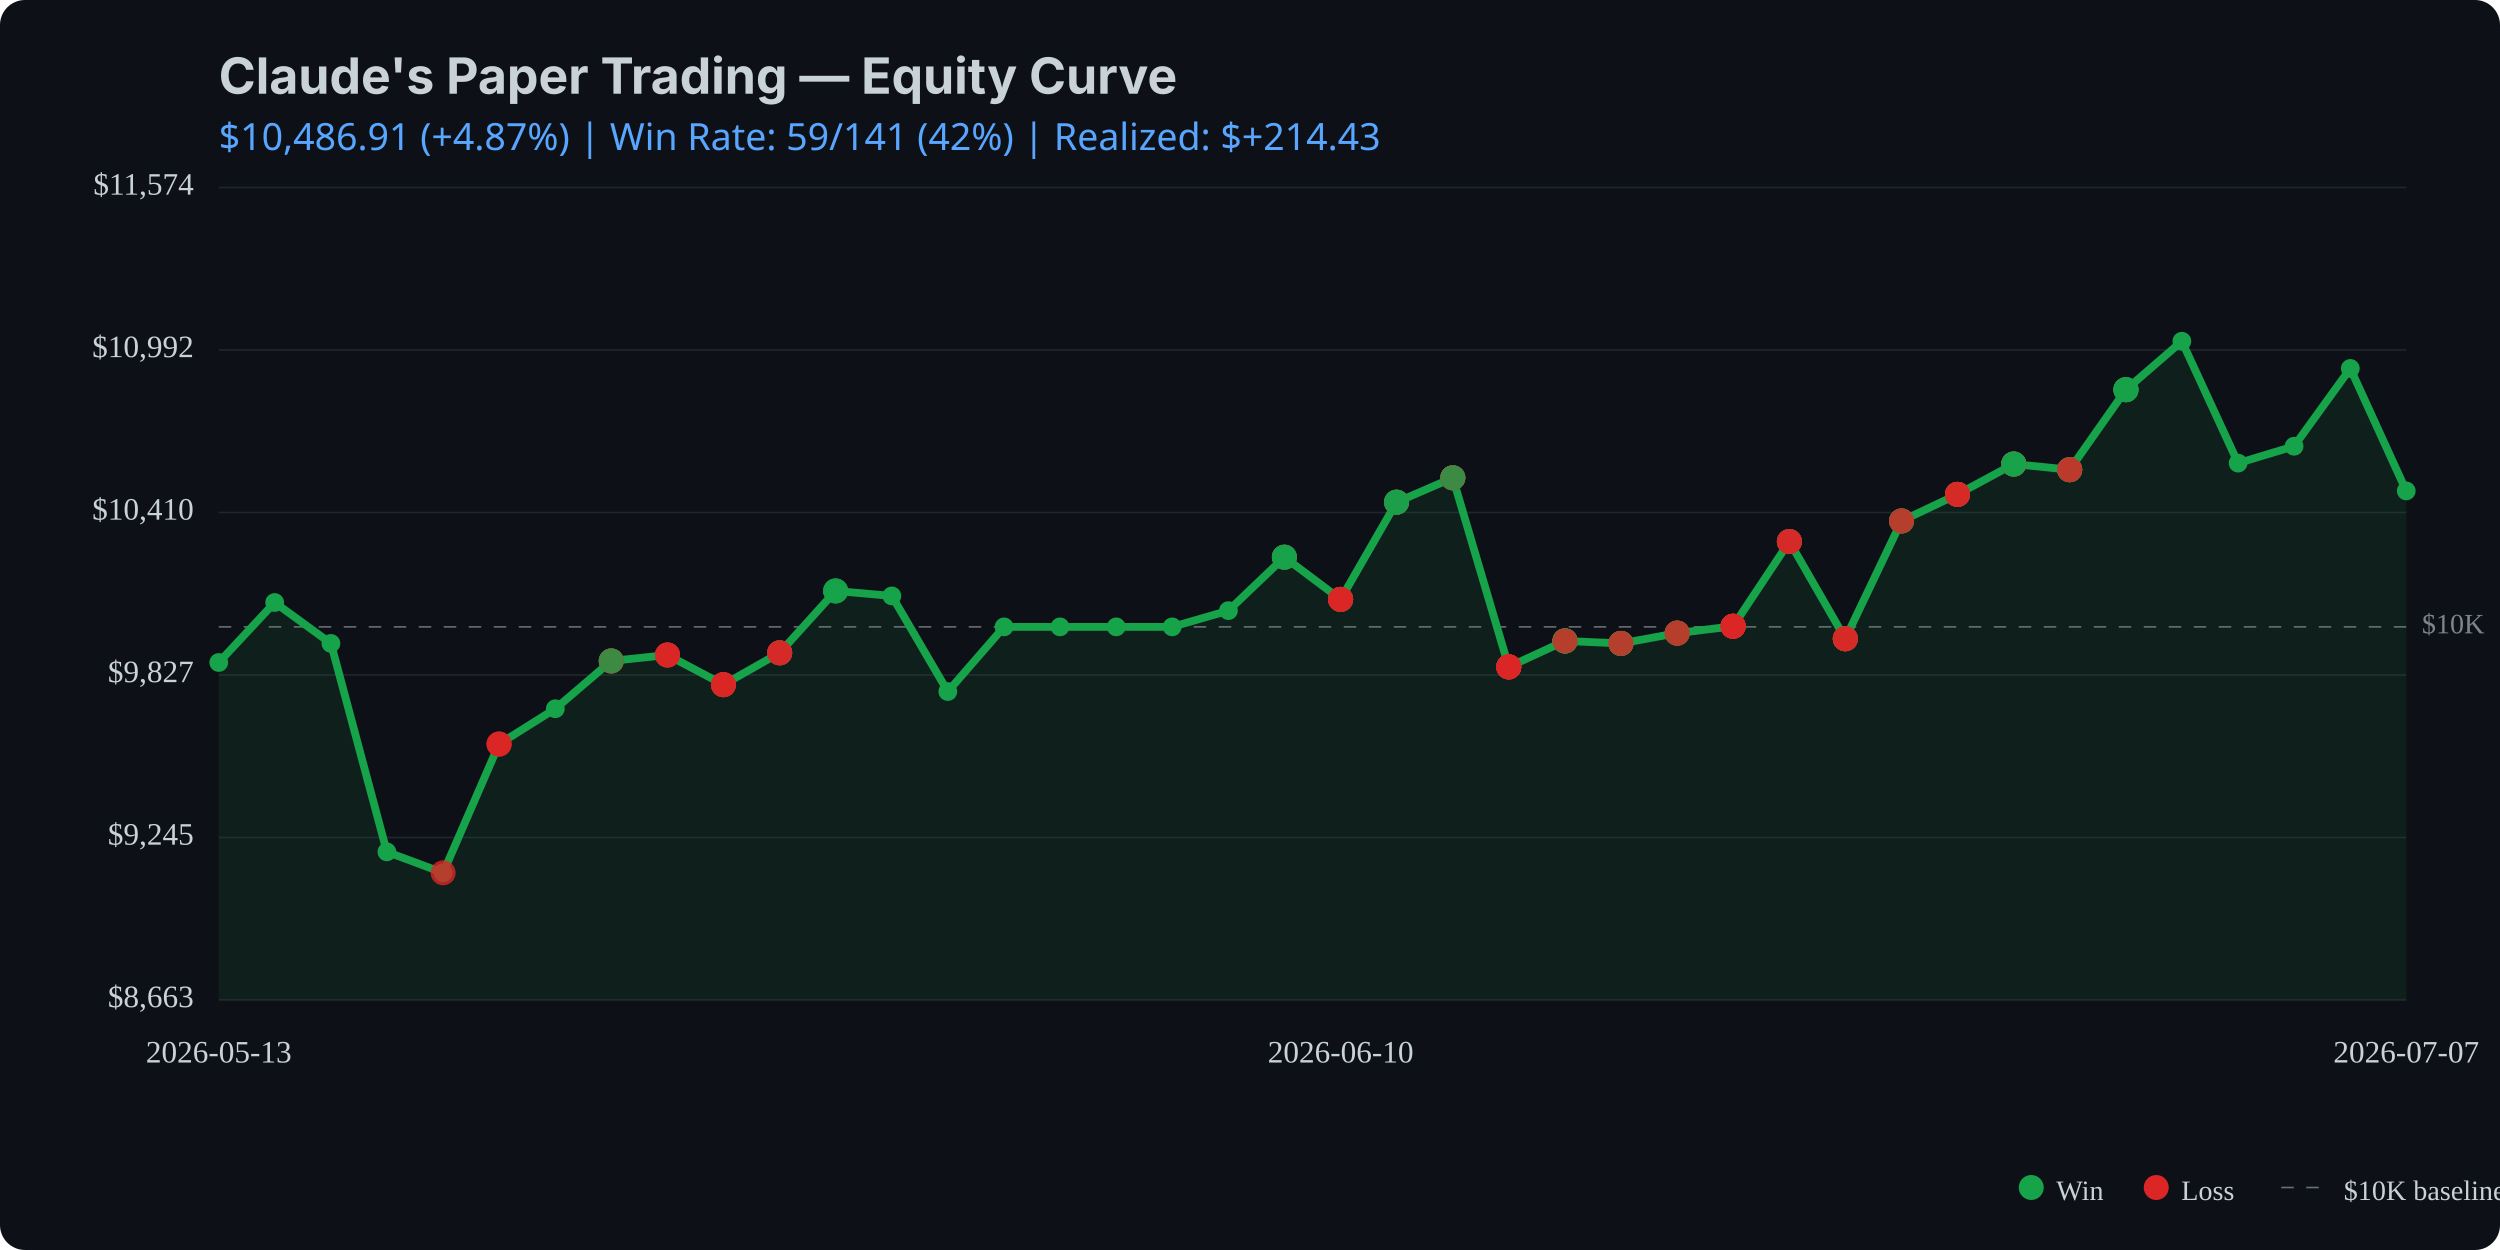
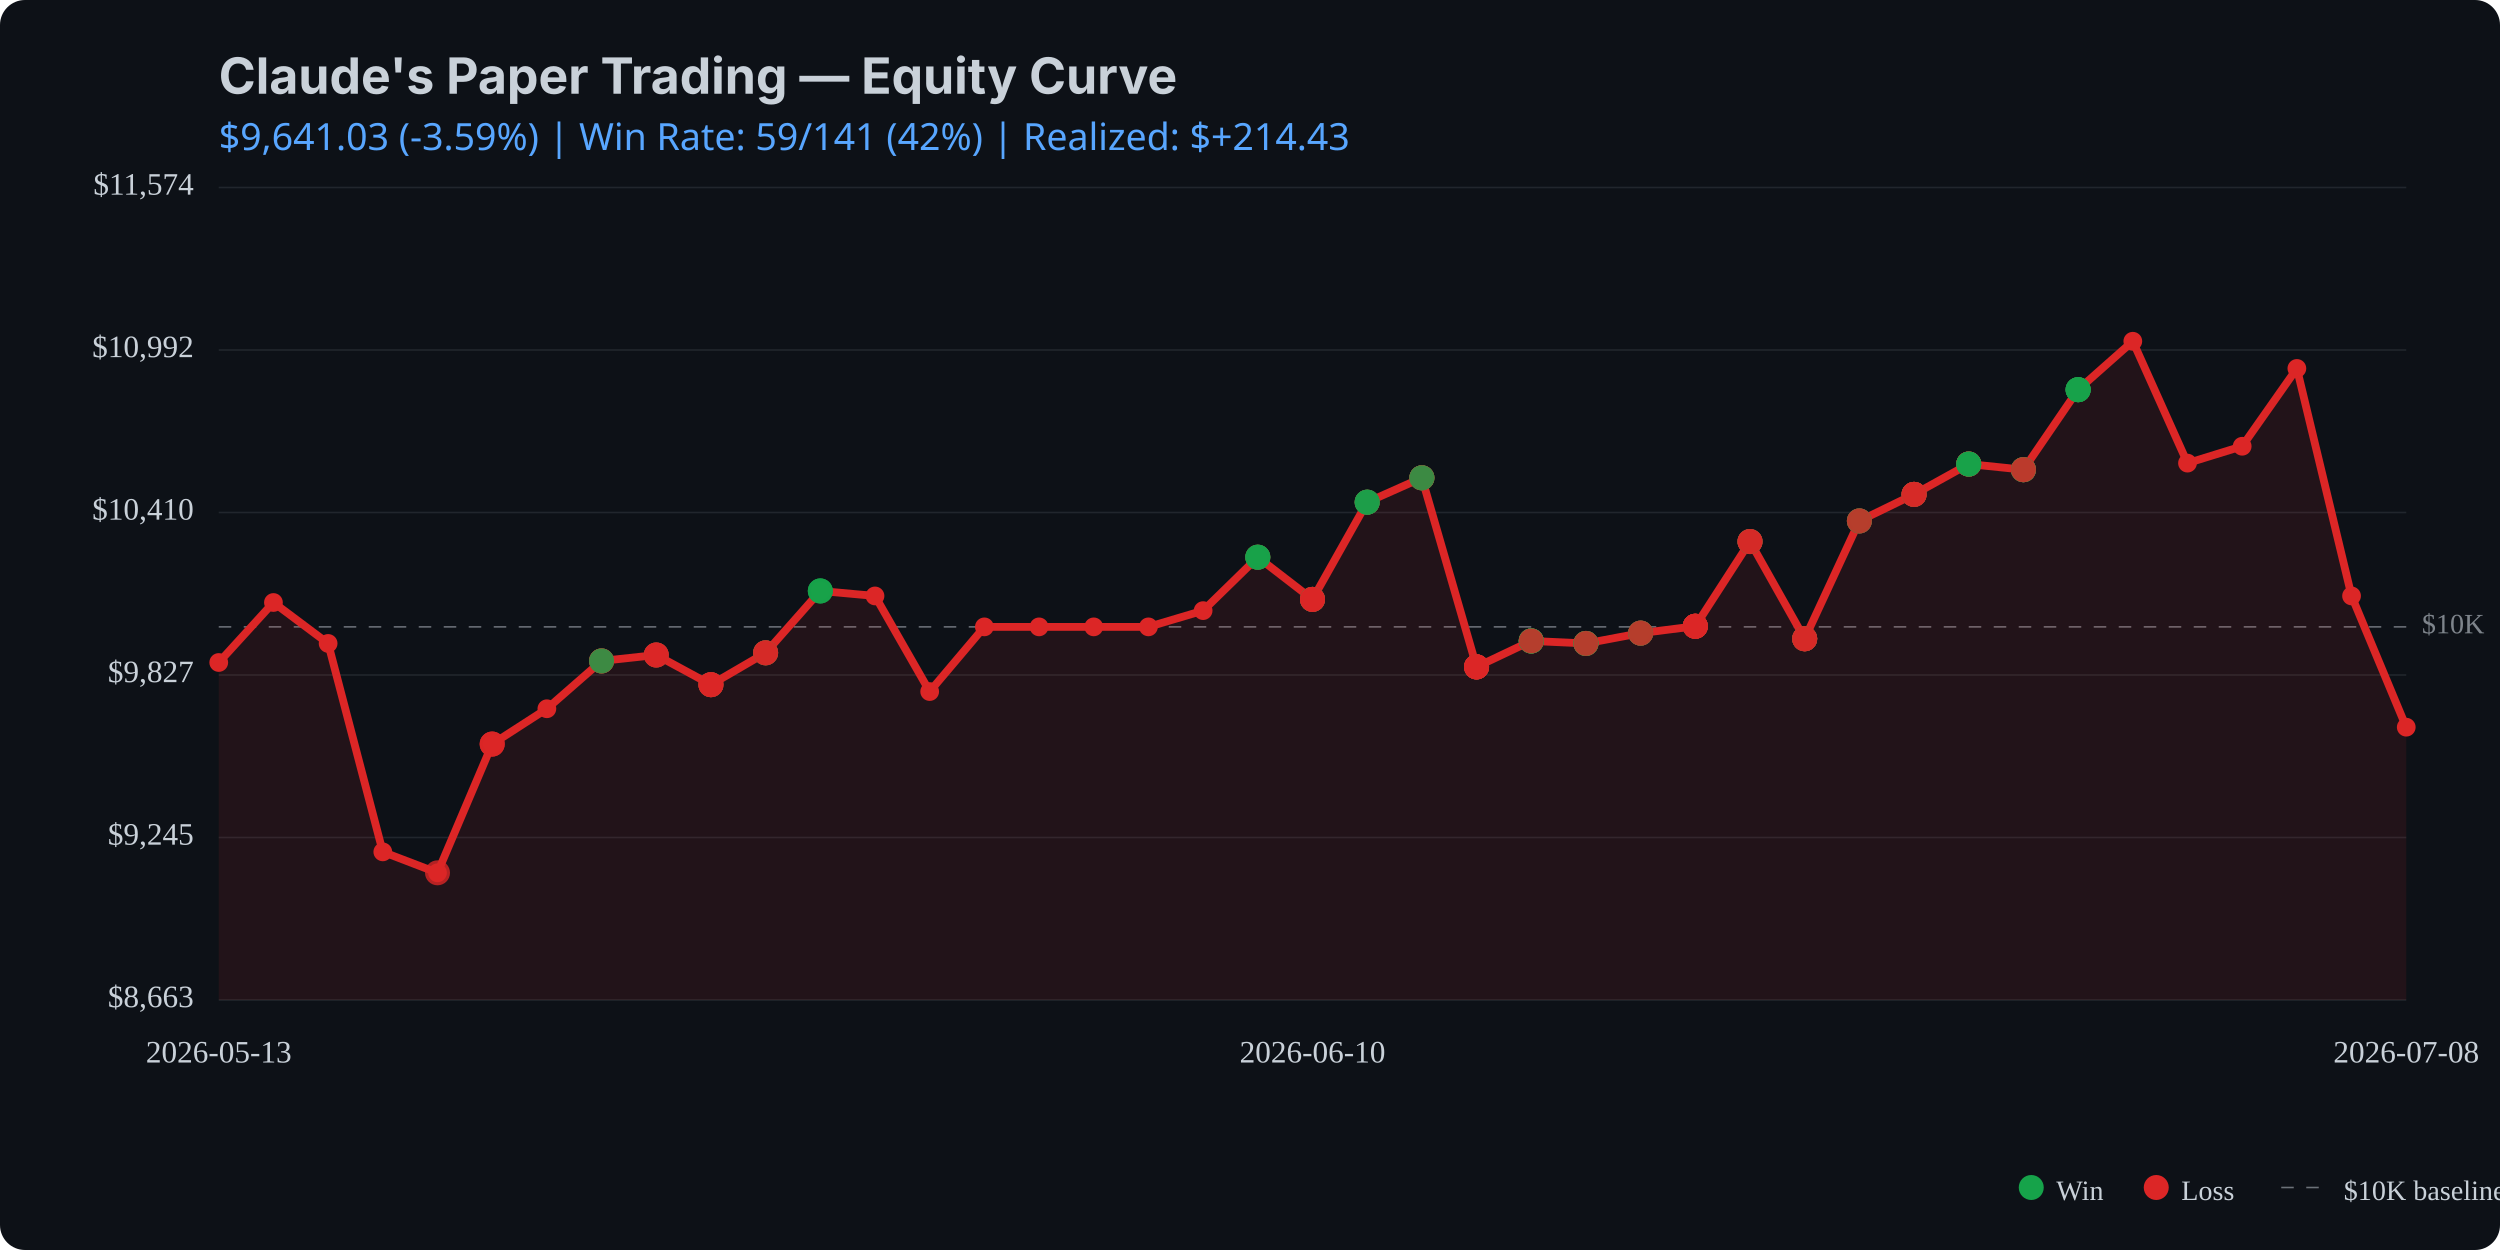
<svg xmlns="http://www.w3.org/2000/svg" viewBox="0 0 800 400" width="800" height="400">
  <rect width="800" height="400" fill="#0d1117" rx="8" />
  <text x="70" y="30" fill="#c9d1d9" font-family="system-ui, -apple-system, sans-serif" font-size="16" font-weight="bold">Claude's Paper Trading — Equity Curve</text>
  <text x="70" y="48" fill="#58a6ff" font-family="system-ui, sans-serif" font-size="12">
-     $10,486.91 (+4.87%) | Win Rate: 59/141 (42%) | Realized: $+214.43
+     $9,641.03 (-3.59%) | Win Rate: 59/141 (42%) | Realized: $+214.43
  </text>
  <line x1="70" y1="320.0" x2="770" y2="320.0" stroke="#21262d" stroke-width="0.5" />
  <line x1="70" y1="268.0" x2="770" y2="268.0" stroke="#21262d" stroke-width="0.5" />
  <line x1="70" y1="216.0" x2="770" y2="216.0" stroke="#21262d" stroke-width="0.5" />
  <line x1="70" y1="164.0" x2="770" y2="164.0" stroke="#21262d" stroke-width="0.5" />
  <line x1="70" y1="112.0" x2="770" y2="112.0" stroke="#21262d" stroke-width="0.5" />
  <line x1="70" y1="60.0" x2="770" y2="60.0" stroke="#21262d" stroke-width="0.5" />
  <line x1="70" y1="200.6" x2="770" y2="200.6" stroke="#c9d1d9" stroke-width="0.5" stroke-dasharray="4,4" opacity="0.5" />
  <text x="775" y="200.6" fill="#c9d1d9" font-size="9" opacity="0.6" dominant-baseline="middle">$10K</text>
-   <path d="M 70.0 212.0 L 87.9 192.8 L 105.9 205.9 L 123.8 272.6 L 141.8 279.3 L 159.7 238.1 L 177.7 226.8 L 195.6 211.5 L 213.6 209.6 L 231.5 219.1 L 249.5 208.9 L 267.4 189.1 L 285.4 190.7 L 303.3 221.3 L 321.3 200.6 L 339.2 200.6 L 357.2 200.6 L 375.1 200.6 L 393.1 195.4 L 411.0 178.3 L 429.0 191.8 L 446.9 160.7 L 464.9 152.9 L 482.8 213.4 L 500.8 205.1 L 518.7 205.9 L 536.7 202.6 L 554.6 200.4 L 572.6 173.3 L 590.5 204.4 L 608.5 166.7 L 626.4 158.2 L 644.4 148.5 L 662.3 150.3 L 680.3 124.7 L 698.2 109.2 L 716.2 148.2 L 734.1 142.8 L 752.1 117.9 L 770.0 157.1 L 770.0 320.0 L 70.0 320.0 Z" fill="#16a34a" opacity="0.1" />
-   <path d="M 70.0 212.0 L 87.9 192.8 L 105.9 205.9 L 123.8 272.6 L 141.8 279.3 L 159.7 238.1 L 177.7 226.8 L 195.6 211.5 L 213.6 209.6 L 231.5 219.1 L 249.5 208.9 L 267.4 189.1 L 285.4 190.7 L 303.3 221.3 L 321.3 200.6 L 339.2 200.6 L 357.2 200.6 L 375.1 200.6 L 393.1 195.4 L 411.0 178.3 L 429.0 191.8 L 446.9 160.7 L 464.9 152.9 L 482.8 213.4 L 500.8 205.1 L 518.7 205.9 L 536.7 202.6 L 554.6 200.4 L 572.6 173.3 L 590.5 204.4 L 608.5 166.7 L 626.4 158.2 L 644.4 148.5 L 662.3 150.3 L 680.3 124.7 L 698.2 109.2 L 716.2 148.2 L 734.1 142.8 L 752.1 117.9 L 770.0 157.1" fill="none" stroke="#16a34a" stroke-width="2.5" stroke-linecap="round" stroke-linejoin="round" />
-   <circle cx="70.0" cy="212.0" r="3" fill="#16a34a" />
-   <circle cx="87.9" cy="192.8" r="3" fill="#16a34a" />
-   <circle cx="105.9" cy="205.9" r="3" fill="#16a34a" />
-   <circle cx="123.8" cy="272.6" r="3" fill="#16a34a" />
-   <circle cx="141.8" cy="279.3" r="3" fill="#16a34a" />
-   <circle cx="159.7" cy="238.1" r="3" fill="#16a34a" />
-   <circle cx="177.7" cy="226.8" r="3" fill="#16a34a" />
-   <circle cx="195.6" cy="211.5" r="3" fill="#16a34a" />
-   <circle cx="213.6" cy="209.6" r="3" fill="#16a34a" />
-   <circle cx="231.5" cy="219.1" r="3" fill="#16a34a" />
-   <circle cx="249.5" cy="208.9" r="3" fill="#16a34a" />
-   <circle cx="267.4" cy="189.1" r="3" fill="#16a34a" />
-   <circle cx="285.4" cy="190.7" r="3" fill="#16a34a" />
-   <circle cx="303.3" cy="221.3" r="3" fill="#16a34a" />
-   <circle cx="321.3" cy="200.6" r="3" fill="#16a34a" />
-   <circle cx="339.2" cy="200.6" r="3" fill="#16a34a" />
-   <circle cx="357.2" cy="200.6" r="3" fill="#16a34a" />
-   <circle cx="375.1" cy="200.6" r="3" fill="#16a34a" />
-   <circle cx="393.1" cy="195.4" r="3" fill="#16a34a" />
-   <circle cx="411.0" cy="178.3" r="3" fill="#16a34a" />
-   <circle cx="429.0" cy="191.8" r="3" fill="#16a34a" />
-   <circle cx="446.9" cy="160.7" r="3" fill="#16a34a" />
-   <circle cx="464.9" cy="152.9" r="3" fill="#16a34a" />
-   <circle cx="482.8" cy="213.4" r="3" fill="#16a34a" />
-   <circle cx="500.8" cy="205.1" r="3" fill="#16a34a" />
-   <circle cx="518.7" cy="205.9" r="3" fill="#16a34a" />
-   <circle cx="536.7" cy="202.6" r="3" fill="#16a34a" />
-   <circle cx="554.6" cy="200.4" r="3" fill="#16a34a" />
-   <circle cx="572.6" cy="173.3" r="3" fill="#16a34a" />
-   <circle cx="590.5" cy="204.4" r="3" fill="#16a34a" />
-   <circle cx="608.5" cy="166.7" r="3" fill="#16a34a" />
-   <circle cx="626.4" cy="158.2" r="3" fill="#16a34a" />
-   <circle cx="644.4" cy="148.5" r="3" fill="#16a34a" />
-   <circle cx="662.3" cy="150.3" r="3" fill="#16a34a" />
-   <circle cx="680.3" cy="124.7" r="3" fill="#16a34a" />
-   <circle cx="698.2" cy="109.2" r="3" fill="#16a34a" />
-   <circle cx="716.2" cy="148.2" r="3" fill="#16a34a" />
-   <circle cx="734.1" cy="142.8" r="3" fill="#16a34a" />
-   <circle cx="752.1" cy="117.9" r="3" fill="#16a34a" />
-   <circle cx="770.0" cy="157.1" r="3" fill="#16a34a" />
-   <circle cx="141.8" cy="279.3" r="4" fill="#dc2626" opacity="0.8" />
-   <circle cx="159.7" cy="238.1" r="4" fill="#dc2626" opacity="0.8" />
-   <circle cx="159.7" cy="238.1" r="4" fill="#dc2626" opacity="0.8" />
-   <circle cx="159.7" cy="238.1" r="4" fill="#dc2626" opacity="0.8" />
-   <circle cx="195.6" cy="211.5" r="4" fill="#dc2626" opacity="0.8" />
-   <circle cx="195.6" cy="211.5" r="4" fill="#16a34a" opacity="0.8" />
-   <circle cx="195.6" cy="211.5" r="4" fill="#dc2626" opacity="0.8" />
-   <circle cx="195.6" cy="211.5" r="4" fill="#dc2626" opacity="0.8" />
-   <circle cx="195.6" cy="211.5" r="4" fill="#16a34a" opacity="0.8" />
-   <circle cx="213.6" cy="209.6" r="4" fill="#16a34a" opacity="0.8" />
-   <circle cx="213.6" cy="209.6" r="4" fill="#dc2626" opacity="0.8" />
-   <circle cx="213.6" cy="209.6" r="4" fill="#dc2626" opacity="0.8" />
-   <circle cx="213.6" cy="209.6" r="4" fill="#dc2626" opacity="0.8" />
-   <circle cx="231.5" cy="219.1" r="4" fill="#dc2626" opacity="0.8" />
-   <circle cx="231.5" cy="219.1" r="4" fill="#16a34a" opacity="0.8" />
-   <circle cx="231.5" cy="219.1" r="4" fill="#dc2626" opacity="0.8" />
-   <circle cx="231.5" cy="219.1" r="4" fill="#dc2626" opacity="0.8" />
-   <circle cx="231.5" cy="219.1" r="4" fill="#dc2626" opacity="0.8" />
-   <circle cx="249.5" cy="208.9" r="4" fill="#16a34a" opacity="0.8" />
-   <circle cx="249.5" cy="208.9" r="4" fill="#dc2626" opacity="0.8" />
-   <circle cx="249.5" cy="208.9" r="4" fill="#16a34a" opacity="0.8" />
-   <circle cx="249.5" cy="208.9" r="4" fill="#dc2626" opacity="0.8" />
-   <circle cx="249.5" cy="208.9" r="4" fill="#dc2626" opacity="0.8" />
-   <circle cx="267.4" cy="189.1" r="4" fill="#16a34a" opacity="0.8" />
-   <circle cx="267.4" cy="189.1" r="4" fill="#16a34a" opacity="0.8" />
-   <circle cx="267.4" cy="189.1" r="4" fill="#16a34a" opacity="0.8" />
-   <circle cx="411.0" cy="178.3" r="4" fill="#dc2626" opacity="0.8" />
-   <circle cx="411.0" cy="178.3" r="4" fill="#dc2626" opacity="0.8" />
-   <circle cx="411.0" cy="178.3" r="4" fill="#16a34a" opacity="0.8" />
-   <circle cx="411.0" cy="178.3" r="4" fill="#16a34a" opacity="0.8" />
-   <circle cx="411.0" cy="178.3" r="4" fill="#16a34a" opacity="0.8" />
-   <circle cx="429.0" cy="191.8" r="4" fill="#16a34a" opacity="0.8" />
-   <circle cx="429.0" cy="191.8" r="4" fill="#16a34a" opacity="0.8" />
-   <circle cx="429.0" cy="191.8" r="4" fill="#dc2626" opacity="0.8" />
-   <circle cx="429.0" cy="191.8" r="4" fill="#16a34a" opacity="0.8" />
-   <circle cx="429.0" cy="191.8" r="4" fill="#dc2626" opacity="0.8" />
-   <circle cx="429.0" cy="191.8" r="4" fill="#dc2626" opacity="0.8" />
-   <circle cx="429.0" cy="191.8" r="4" fill="#dc2626" opacity="0.8" />
-   <circle cx="446.9" cy="160.7" r="4" fill="#dc2626" opacity="0.8" />
-   <circle cx="446.9" cy="160.7" r="4" fill="#16a34a" opacity="0.8" />
-   <circle cx="446.9" cy="160.7" r="4" fill="#16a34a" opacity="0.8" />
-   <circle cx="446.9" cy="160.7" r="4" fill="#dc2626" opacity="0.8" />
-   <circle cx="446.9" cy="160.7" r="4" fill="#16a34a" opacity="0.8" />
-   <circle cx="446.9" cy="160.7" r="4" fill="#16a34a" opacity="0.8" />
-   <circle cx="464.9" cy="152.9" r="4" fill="#dc2626" opacity="0.8" />
-   <circle cx="464.9" cy="152.9" r="4" fill="#16a34a" opacity="0.8" />
-   <circle cx="464.9" cy="152.9" r="4" fill="#16a34a" opacity="0.8" />
-   <circle cx="464.9" cy="152.9" r="4" fill="#16a34a" opacity="0.8" />
-   <circle cx="464.9" cy="152.9" r="4" fill="#dc2626" opacity="0.8" />
-   <circle cx="464.9" cy="152.9" r="4" fill="#dc2626" opacity="0.8" />
-   <circle cx="464.9" cy="152.9" r="4" fill="#16a34a" opacity="0.8" />
-   <circle cx="482.8" cy="213.4" r="4" fill="#16a34a" opacity="0.8" />
-   <circle cx="482.8" cy="213.4" r="4" fill="#dc2626" opacity="0.8" />
-   <circle cx="482.8" cy="213.4" r="4" fill="#dc2626" opacity="0.8" />
-   <circle cx="482.8" cy="213.4" r="4" fill="#16a34a" opacity="0.8" />
-   <circle cx="482.8" cy="213.4" r="4" fill="#dc2626" opacity="0.8" />
-   <circle cx="482.8" cy="213.4" r="4" fill="#dc2626" opacity="0.8" />
-   <circle cx="482.8" cy="213.4" r="4" fill="#dc2626" opacity="0.8" />
-   <circle cx="482.8" cy="213.4" r="4" fill="#dc2626" opacity="0.8" />
-   <circle cx="482.8" cy="213.4" r="4" fill="#dc2626" opacity="0.8" />
-   <circle cx="500.8" cy="205.1" r="4" fill="#dc2626" opacity="0.8" />
-   <circle cx="500.8" cy="205.1" r="4" fill="#16a34a" opacity="0.8" />
-   <circle cx="500.8" cy="205.1" r="4" fill="#dc2626" opacity="0.8" />
-   <circle cx="500.8" cy="205.1" r="4" fill="#16a34a" opacity="0.8" />
-   <circle cx="500.8" cy="205.1" r="4" fill="#16a34a" opacity="0.8" />
-   <circle cx="500.8" cy="205.1" r="4" fill="#16a34a" opacity="0.8" />
-   <circle cx="500.8" cy="205.1" r="4" fill="#16a34a" opacity="0.8" />
-   <circle cx="500.8" cy="205.1" r="4" fill="#16a34a" opacity="0.8" />
-   <circle cx="500.8" cy="205.1" r="4" fill="#dc2626" opacity="0.8" />
-   <circle cx="518.7" cy="205.9" r="4" fill="#16a34a" opacity="0.8" />
-   <circle cx="518.7" cy="205.9" r="4" fill="#dc2626" opacity="0.8" />
-   <circle cx="518.7" cy="205.9" r="4" fill="#dc2626" opacity="0.8" />
-   <circle cx="518.7" cy="205.9" r="4" fill="#16a34a" opacity="0.8" />
-   <circle cx="518.7" cy="205.9" r="4" fill="#16a34a" opacity="0.8" />
-   <circle cx="518.7" cy="205.9" r="4" fill="#16a34a" opacity="0.8" />
-   <circle cx="518.7" cy="205.9" r="4" fill="#dc2626" opacity="0.8" />
-   <circle cx="536.7" cy="202.6" r="4" fill="#dc2626" opacity="0.8" />
-   <circle cx="536.7" cy="202.6" r="4" fill="#dc2626" opacity="0.8" />
-   <circle cx="536.7" cy="202.6" r="4" fill="#dc2626" opacity="0.8" />
-   <circle cx="536.7" cy="202.6" r="4" fill="#16a34a" opacity="0.8" />
-   <circle cx="536.7" cy="202.6" r="4" fill="#16a34a" opacity="0.8" />
-   <circle cx="536.7" cy="202.6" r="4" fill="#dc2626" opacity="0.8" />
-   <circle cx="554.6" cy="200.4" r="4" fill="#dc2626" opacity="0.8" />
-   <circle cx="554.6" cy="200.4" r="4" fill="#dc2626" opacity="0.8" />
-   <circle cx="554.6" cy="200.4" r="4" fill="#dc2626" opacity="0.8" />
-   <circle cx="554.6" cy="200.4" r="4" fill="#dc2626" opacity="0.8" />
-   <circle cx="554.6" cy="200.4" r="4" fill="#16a34a" opacity="0.8" />
-   <circle cx="554.6" cy="200.4" r="4" fill="#dc2626" opacity="0.8" />
-   <circle cx="554.6" cy="200.4" r="4" fill="#dc2626" opacity="0.8" />
-   <circle cx="554.6" cy="200.4" r="4" fill="#dc2626" opacity="0.8" />
-   <circle cx="554.6" cy="200.4" r="4" fill="#dc2626" opacity="0.8" />
-   <circle cx="572.6" cy="173.3" r="4" fill="#dc2626" opacity="0.8" />
-   <circle cx="572.6" cy="173.3" r="4" fill="#16a34a" opacity="0.8" />
-   <circle cx="572.6" cy="173.3" r="4" fill="#dc2626" opacity="0.8" />
-   <circle cx="572.6" cy="173.3" r="4" fill="#16a34a" opacity="0.8" />
-   <circle cx="572.6" cy="173.3" r="4" fill="#dc2626" opacity="0.8" />
-   <circle cx="572.6" cy="173.3" r="4" fill="#dc2626" opacity="0.8" />
-   <circle cx="590.5" cy="204.4" r="4" fill="#dc2626" opacity="0.8" />
-   <circle cx="590.5" cy="204.4" r="4" fill="#16a34a" opacity="0.8" />
-   <circle cx="590.5" cy="204.4" r="4" fill="#dc2626" opacity="0.8" />
-   <circle cx="590.5" cy="204.4" r="4" fill="#dc2626" opacity="0.8" />
-   <circle cx="590.5" cy="204.4" r="4" fill="#dc2626" opacity="0.8" />
-   <circle cx="590.5" cy="204.4" r="4" fill="#16a34a" opacity="0.8" />
-   <circle cx="590.5" cy="204.4" r="4" fill="#dc2626" opacity="0.8" />
-   <circle cx="590.5" cy="204.4" r="4" fill="#dc2626" opacity="0.8" />
-   <circle cx="608.5" cy="166.7" r="4" fill="#dc2626" opacity="0.8" />
-   <circle cx="608.5" cy="166.7" r="4" fill="#dc2626" opacity="0.8" />
-   <circle cx="608.5" cy="166.7" r="4" fill="#16a34a" opacity="0.8" />
-   <circle cx="608.5" cy="166.7" r="4" fill="#16a34a" opacity="0.8" />
-   <circle cx="608.5" cy="166.7" r="4" fill="#dc2626" opacity="0.8" />
-   <circle cx="626.4" cy="158.2" r="4" fill="#16a34a" opacity="0.8" />
-   <circle cx="626.4" cy="158.2" r="4" fill="#dc2626" opacity="0.8" />
-   <circle cx="626.4" cy="158.2" r="4" fill="#dc2626" opacity="0.8" />
-   <circle cx="626.4" cy="158.2" r="4" fill="#dc2626" opacity="0.8" />
-   <circle cx="626.4" cy="158.2" r="4" fill="#dc2626" opacity="0.8" />
-   <circle cx="626.4" cy="158.2" r="4" fill="#16a34a" opacity="0.8" />
-   <circle cx="626.4" cy="158.2" r="4" fill="#dc2626" opacity="0.8" />
-   <circle cx="626.4" cy="158.2" r="4" fill="#dc2626" opacity="0.8" />
-   <circle cx="644.4" cy="148.5" r="4" fill="#dc2626" opacity="0.8" />
-   <circle cx="644.4" cy="148.5" r="4" fill="#dc2626" opacity="0.8" />
-   <circle cx="644.4" cy="148.5" r="4" fill="#dc2626" opacity="0.8" />
-   <circle cx="644.4" cy="148.5" r="4" fill="#dc2626" opacity="0.8" />
-   <circle cx="644.4" cy="148.5" r="4" fill="#dc2626" opacity="0.8" />
-   <circle cx="644.4" cy="148.5" r="4" fill="#dc2626" opacity="0.8" />
-   <circle cx="644.4" cy="148.5" r="4" fill="#16a34a" opacity="0.8" />
-   <circle cx="644.4" cy="148.5" r="4" fill="#16a34a" opacity="0.8" />
-   <circle cx="644.4" cy="148.5" r="4" fill="#16a34a" opacity="0.8" />
-   <circle cx="662.3" cy="150.3" r="4" fill="#16a34a" opacity="0.8" />
-   <circle cx="662.3" cy="150.3" r="4" fill="#dc2626" opacity="0.8" />
-   <circle cx="662.3" cy="150.3" r="4" fill="#16a34a" opacity="0.8" />
-   <circle cx="662.3" cy="150.3" r="4" fill="#16a34a" opacity="0.8" />
-   <circle cx="662.3" cy="150.3" r="4" fill="#16a34a" opacity="0.8" />
-   <circle cx="662.3" cy="150.3" r="4" fill="#dc2626" opacity="0.8" />
-   <circle cx="662.3" cy="150.3" r="4" fill="#16a34a" opacity="0.8" />
-   <circle cx="662.3" cy="150.3" r="4" fill="#dc2626" opacity="0.8" />
-   <circle cx="680.3" cy="124.7" r="4" fill="#dc2626" opacity="0.8" />
-   <circle cx="680.3" cy="124.7" r="4" fill="#16a34a" opacity="0.8" />
-   <circle cx="680.3" cy="124.7" r="4" fill="#16a34a" opacity="0.8" />
-   <circle cx="680.3" cy="124.7" r="4" fill="#16a34a" opacity="0.8" />
-   <circle cx="680.3" cy="124.7" r="4" fill="#16a34a" opacity="0.8" />
-   <circle cx="680.3" cy="124.7" r="4" fill="#16a34a" opacity="0.8" />
+   <path d="M 70.0 212.0 L 87.5 192.8 L 105.0 205.9 L 122.5 272.6 L 140.0 279.3 L 157.5 238.1 L 175.0 226.8 L 192.5 211.5 L 210.0 209.6 L 227.5 219.1 L 245.0 208.9 L 262.5 189.1 L 280.0 190.7 L 297.5 221.3 L 315.0 200.6 L 332.5 200.6 L 350.0 200.6 L 367.5 200.6 L 385.0 195.4 L 402.5 178.3 L 420.0 191.8 L 437.5 160.7 L 455.0 152.9 L 472.5 213.4 L 490.0 205.1 L 507.5 205.9 L 525.0 202.6 L 542.5 200.4 L 560.0 173.3 L 577.5 204.4 L 595.0 166.7 L 612.5 158.2 L 630.0 148.5 L 647.5 150.3 L 665.0 124.7 L 682.5 109.2 L 700.0 148.2 L 717.5 142.8 L 735.0 117.9 L 752.5 190.7 L 770.0 232.7 L 770.0 320.0 L 70.0 320.0 Z" fill="#dc2626" opacity="0.1" />
+   <path d="M 70.0 212.0 L 87.5 192.8 L 105.0 205.9 L 122.5 272.6 L 140.0 279.3 L 157.5 238.1 L 175.0 226.8 L 192.5 211.5 L 210.0 209.6 L 227.5 219.1 L 245.0 208.9 L 262.5 189.1 L 280.0 190.7 L 297.5 221.3 L 315.0 200.6 L 332.5 200.6 L 350.0 200.6 L 367.5 200.6 L 385.0 195.4 L 402.5 178.3 L 420.0 191.8 L 437.5 160.7 L 455.0 152.9 L 472.5 213.4 L 490.0 205.1 L 507.5 205.9 L 525.0 202.6 L 542.5 200.4 L 560.0 173.3 L 577.5 204.4 L 595.0 166.7 L 612.5 158.2 L 630.0 148.5 L 647.5 150.3 L 665.0 124.7 L 682.5 109.2 L 700.0 148.2 L 717.5 142.8 L 735.0 117.9 L 752.5 190.7 L 770.0 232.7" fill="none" stroke="#dc2626" stroke-width="2.5" stroke-linecap="round" stroke-linejoin="round" />
+   <circle cx="70.0" cy="212.0" r="3" fill="#dc2626" />
+   <circle cx="87.5" cy="192.8" r="3" fill="#dc2626" />
+   <circle cx="105.0" cy="205.9" r="3" fill="#dc2626" />
+   <circle cx="122.5" cy="272.6" r="3" fill="#dc2626" />
+   <circle cx="140.0" cy="279.3" r="3" fill="#dc2626" />
+   <circle cx="157.5" cy="238.1" r="3" fill="#dc2626" />
+   <circle cx="175.0" cy="226.8" r="3" fill="#dc2626" />
+   <circle cx="192.5" cy="211.5" r="3" fill="#dc2626" />
+   <circle cx="210.0" cy="209.6" r="3" fill="#dc2626" />
+   <circle cx="227.5" cy="219.1" r="3" fill="#dc2626" />
+   <circle cx="245.0" cy="208.9" r="3" fill="#dc2626" />
+   <circle cx="262.5" cy="189.1" r="3" fill="#dc2626" />
+   <circle cx="280.0" cy="190.7" r="3" fill="#dc2626" />
+   <circle cx="297.5" cy="221.3" r="3" fill="#dc2626" />
+   <circle cx="315.0" cy="200.6" r="3" fill="#dc2626" />
+   <circle cx="332.5" cy="200.6" r="3" fill="#dc2626" />
+   <circle cx="350.0" cy="200.6" r="3" fill="#dc2626" />
+   <circle cx="367.5" cy="200.6" r="3" fill="#dc2626" />
+   <circle cx="385.0" cy="195.4" r="3" fill="#dc2626" />
+   <circle cx="402.5" cy="178.3" r="3" fill="#dc2626" />
+   <circle cx="420.0" cy="191.8" r="3" fill="#dc2626" />
+   <circle cx="437.5" cy="160.7" r="3" fill="#dc2626" />
+   <circle cx="455.0" cy="152.9" r="3" fill="#dc2626" />
+   <circle cx="472.5" cy="213.4" r="3" fill="#dc2626" />
+   <circle cx="490.0" cy="205.1" r="3" fill="#dc2626" />
+   <circle cx="507.5" cy="205.9" r="3" fill="#dc2626" />
+   <circle cx="525.0" cy="202.6" r="3" fill="#dc2626" />
+   <circle cx="542.5" cy="200.4" r="3" fill="#dc2626" />
+   <circle cx="560.0" cy="173.3" r="3" fill="#dc2626" />
+   <circle cx="577.5" cy="204.4" r="3" fill="#dc2626" />
+   <circle cx="595.0" cy="166.7" r="3" fill="#dc2626" />
+   <circle cx="612.5" cy="158.2" r="3" fill="#dc2626" />
+   <circle cx="630.0" cy="148.5" r="3" fill="#dc2626" />
+   <circle cx="647.5" cy="150.3" r="3" fill="#dc2626" />
+   <circle cx="665.0" cy="124.7" r="3" fill="#dc2626" />
+   <circle cx="682.5" cy="109.2" r="3" fill="#dc2626" />
+   <circle cx="700.0" cy="148.2" r="3" fill="#dc2626" />
+   <circle cx="717.5" cy="142.8" r="3" fill="#dc2626" />
+   <circle cx="735.0" cy="117.9" r="3" fill="#dc2626" />
+   <circle cx="752.5" cy="190.7" r="3" fill="#dc2626" />
+   <circle cx="770.0" cy="232.7" r="3" fill="#dc2626" />
+   <circle cx="140.0" cy="279.3" r="4" fill="#dc2626" opacity="0.8" />
+   <circle cx="157.5" cy="238.1" r="4" fill="#dc2626" opacity="0.8" />
+   <circle cx="157.5" cy="238.1" r="4" fill="#dc2626" opacity="0.8" />
+   <circle cx="157.5" cy="238.1" r="4" fill="#dc2626" opacity="0.8" />
+   <circle cx="192.5" cy="211.5" r="4" fill="#dc2626" opacity="0.8" />
+   <circle cx="192.5" cy="211.5" r="4" fill="#16a34a" opacity="0.8" />
+   <circle cx="192.5" cy="211.5" r="4" fill="#dc2626" opacity="0.8" />
+   <circle cx="192.5" cy="211.5" r="4" fill="#dc2626" opacity="0.8" />
+   <circle cx="192.5" cy="211.5" r="4" fill="#16a34a" opacity="0.8" />
+   <circle cx="210.0" cy="209.6" r="4" fill="#16a34a" opacity="0.8" />
+   <circle cx="210.0" cy="209.6" r="4" fill="#dc2626" opacity="0.8" />
+   <circle cx="210.0" cy="209.6" r="4" fill="#dc2626" opacity="0.8" />
+   <circle cx="210.0" cy="209.6" r="4" fill="#dc2626" opacity="0.8" />
+   <circle cx="227.5" cy="219.1" r="4" fill="#dc2626" opacity="0.8" />
+   <circle cx="227.5" cy="219.1" r="4" fill="#16a34a" opacity="0.8" />
+   <circle cx="227.5" cy="219.1" r="4" fill="#dc2626" opacity="0.8" />
+   <circle cx="227.5" cy="219.1" r="4" fill="#dc2626" opacity="0.8" />
+   <circle cx="227.5" cy="219.1" r="4" fill="#dc2626" opacity="0.8" />
+   <circle cx="245.0" cy="208.9" r="4" fill="#16a34a" opacity="0.8" />
+   <circle cx="245.0" cy="208.9" r="4" fill="#dc2626" opacity="0.8" />
+   <circle cx="245.0" cy="208.9" r="4" fill="#16a34a" opacity="0.8" />
+   <circle cx="245.0" cy="208.9" r="4" fill="#dc2626" opacity="0.8" />
+   <circle cx="245.0" cy="208.9" r="4" fill="#dc2626" opacity="0.8" />
+   <circle cx="262.5" cy="189.1" r="4" fill="#16a34a" opacity="0.8" />
+   <circle cx="262.5" cy="189.1" r="4" fill="#16a34a" opacity="0.8" />
+   <circle cx="262.5" cy="189.1" r="4" fill="#16a34a" opacity="0.8" />
+   <circle cx="402.5" cy="178.3" r="4" fill="#dc2626" opacity="0.8" />
+   <circle cx="402.5" cy="178.3" r="4" fill="#dc2626" opacity="0.8" />
+   <circle cx="402.5" cy="178.3" r="4" fill="#16a34a" opacity="0.8" />
+   <circle cx="402.5" cy="178.3" r="4" fill="#16a34a" opacity="0.8" />
+   <circle cx="402.5" cy="178.3" r="4" fill="#16a34a" opacity="0.8" />
+   <circle cx="420.0" cy="191.8" r="4" fill="#16a34a" opacity="0.8" />
+   <circle cx="420.0" cy="191.8" r="4" fill="#16a34a" opacity="0.8" />
+   <circle cx="420.0" cy="191.8" r="4" fill="#dc2626" opacity="0.8" />
+   <circle cx="420.0" cy="191.8" r="4" fill="#16a34a" opacity="0.8" />
+   <circle cx="420.0" cy="191.8" r="4" fill="#dc2626" opacity="0.8" />
+   <circle cx="420.0" cy="191.8" r="4" fill="#dc2626" opacity="0.8" />
+   <circle cx="420.0" cy="191.8" r="4" fill="#dc2626" opacity="0.8" />
+   <circle cx="437.5" cy="160.7" r="4" fill="#dc2626" opacity="0.8" />
+   <circle cx="437.5" cy="160.7" r="4" fill="#16a34a" opacity="0.8" />
+   <circle cx="437.5" cy="160.7" r="4" fill="#16a34a" opacity="0.8" />
+   <circle cx="437.5" cy="160.7" r="4" fill="#dc2626" opacity="0.8" />
+   <circle cx="437.5" cy="160.7" r="4" fill="#16a34a" opacity="0.8" />
+   <circle cx="437.5" cy="160.7" r="4" fill="#16a34a" opacity="0.8" />
+   <circle cx="455.0" cy="152.9" r="4" fill="#dc2626" opacity="0.8" />
+   <circle cx="455.0" cy="152.9" r="4" fill="#16a34a" opacity="0.8" />
+   <circle cx="455.0" cy="152.9" r="4" fill="#16a34a" opacity="0.8" />
+   <circle cx="455.0" cy="152.9" r="4" fill="#16a34a" opacity="0.8" />
+   <circle cx="455.0" cy="152.9" r="4" fill="#dc2626" opacity="0.8" />
+   <circle cx="455.0" cy="152.9" r="4" fill="#dc2626" opacity="0.8" />
+   <circle cx="455.0" cy="152.9" r="4" fill="#16a34a" opacity="0.8" />
+   <circle cx="472.5" cy="213.4" r="4" fill="#16a34a" opacity="0.8" />
+   <circle cx="472.5" cy="213.4" r="4" fill="#dc2626" opacity="0.8" />
+   <circle cx="472.5" cy="213.4" r="4" fill="#dc2626" opacity="0.8" />
+   <circle cx="472.5" cy="213.4" r="4" fill="#16a34a" opacity="0.8" />
+   <circle cx="472.5" cy="213.4" r="4" fill="#dc2626" opacity="0.8" />
+   <circle cx="472.5" cy="213.4" r="4" fill="#dc2626" opacity="0.8" />
+   <circle cx="472.5" cy="213.4" r="4" fill="#dc2626" opacity="0.8" />
+   <circle cx="472.5" cy="213.4" r="4" fill="#dc2626" opacity="0.8" />
+   <circle cx="472.5" cy="213.4" r="4" fill="#dc2626" opacity="0.8" />
+   <circle cx="490.0" cy="205.1" r="4" fill="#dc2626" opacity="0.8" />
+   <circle cx="490.0" cy="205.1" r="4" fill="#16a34a" opacity="0.8" />
+   <circle cx="490.0" cy="205.1" r="4" fill="#dc2626" opacity="0.8" />
+   <circle cx="490.0" cy="205.1" r="4" fill="#16a34a" opacity="0.8" />
+   <circle cx="490.0" cy="205.1" r="4" fill="#16a34a" opacity="0.8" />
+   <circle cx="490.0" cy="205.1" r="4" fill="#16a34a" opacity="0.8" />
+   <circle cx="490.0" cy="205.1" r="4" fill="#16a34a" opacity="0.8" />
+   <circle cx="490.0" cy="205.1" r="4" fill="#16a34a" opacity="0.8" />
+   <circle cx="490.0" cy="205.1" r="4" fill="#dc2626" opacity="0.8" />
+   <circle cx="507.5" cy="205.9" r="4" fill="#16a34a" opacity="0.8" />
+   <circle cx="507.5" cy="205.9" r="4" fill="#dc2626" opacity="0.8" />
+   <circle cx="507.5" cy="205.9" r="4" fill="#dc2626" opacity="0.8" />
+   <circle cx="507.5" cy="205.9" r="4" fill="#16a34a" opacity="0.8" />
+   <circle cx="507.5" cy="205.9" r="4" fill="#16a34a" opacity="0.8" />
+   <circle cx="507.5" cy="205.9" r="4" fill="#16a34a" opacity="0.8" />
+   <circle cx="507.5" cy="205.9" r="4" fill="#dc2626" opacity="0.8" />
+   <circle cx="525.0" cy="202.6" r="4" fill="#dc2626" opacity="0.8" />
+   <circle cx="525.0" cy="202.6" r="4" fill="#dc2626" opacity="0.8" />
+   <circle cx="525.0" cy="202.6" r="4" fill="#dc2626" opacity="0.8" />
+   <circle cx="525.0" cy="202.6" r="4" fill="#16a34a" opacity="0.8" />
+   <circle cx="525.0" cy="202.6" r="4" fill="#16a34a" opacity="0.8" />
+   <circle cx="525.0" cy="202.6" r="4" fill="#dc2626" opacity="0.8" />
+   <circle cx="542.5" cy="200.4" r="4" fill="#dc2626" opacity="0.8" />
+   <circle cx="542.5" cy="200.4" r="4" fill="#dc2626" opacity="0.8" />
+   <circle cx="542.5" cy="200.4" r="4" fill="#dc2626" opacity="0.8" />
+   <circle cx="542.5" cy="200.4" r="4" fill="#dc2626" opacity="0.8" />
+   <circle cx="542.5" cy="200.4" r="4" fill="#16a34a" opacity="0.8" />
+   <circle cx="542.5" cy="200.4" r="4" fill="#dc2626" opacity="0.8" />
+   <circle cx="542.5" cy="200.4" r="4" fill="#dc2626" opacity="0.8" />
+   <circle cx="542.5" cy="200.4" r="4" fill="#dc2626" opacity="0.8" />
+   <circle cx="542.5" cy="200.4" r="4" fill="#dc2626" opacity="0.8" />
+   <circle cx="560.0" cy="173.3" r="4" fill="#dc2626" opacity="0.8" />
+   <circle cx="560.0" cy="173.3" r="4" fill="#16a34a" opacity="0.8" />
+   <circle cx="560.0" cy="173.3" r="4" fill="#dc2626" opacity="0.8" />
+   <circle cx="560.0" cy="173.3" r="4" fill="#16a34a" opacity="0.8" />
+   <circle cx="560.0" cy="173.3" r="4" fill="#dc2626" opacity="0.8" />
+   <circle cx="560.0" cy="173.3" r="4" fill="#dc2626" opacity="0.8" />
+   <circle cx="577.5" cy="204.4" r="4" fill="#dc2626" opacity="0.8" />
+   <circle cx="577.5" cy="204.4" r="4" fill="#16a34a" opacity="0.8" />
+   <circle cx="577.5" cy="204.4" r="4" fill="#dc2626" opacity="0.8" />
+   <circle cx="577.5" cy="204.4" r="4" fill="#dc2626" opacity="0.8" />
+   <circle cx="577.5" cy="204.4" r="4" fill="#dc2626" opacity="0.8" />
+   <circle cx="577.5" cy="204.4" r="4" fill="#16a34a" opacity="0.8" />
+   <circle cx="577.5" cy="204.4" r="4" fill="#dc2626" opacity="0.8" />
+   <circle cx="577.5" cy="204.4" r="4" fill="#dc2626" opacity="0.8" />
+   <circle cx="595.0" cy="166.7" r="4" fill="#dc2626" opacity="0.8" />
+   <circle cx="595.0" cy="166.7" r="4" fill="#dc2626" opacity="0.8" />
+   <circle cx="595.0" cy="166.7" r="4" fill="#16a34a" opacity="0.8" />
+   <circle cx="595.0" cy="166.7" r="4" fill="#16a34a" opacity="0.8" />
+   <circle cx="595.0" cy="166.7" r="4" fill="#dc2626" opacity="0.8" />
+   <circle cx="612.5" cy="158.2" r="4" fill="#16a34a" opacity="0.8" />
+   <circle cx="612.5" cy="158.2" r="4" fill="#dc2626" opacity="0.8" />
+   <circle cx="612.5" cy="158.2" r="4" fill="#dc2626" opacity="0.8" />
+   <circle cx="612.5" cy="158.2" r="4" fill="#dc2626" opacity="0.8" />
+   <circle cx="612.5" cy="158.2" r="4" fill="#dc2626" opacity="0.8" />
+   <circle cx="612.5" cy="158.2" r="4" fill="#16a34a" opacity="0.8" />
+   <circle cx="612.5" cy="158.2" r="4" fill="#dc2626" opacity="0.8" />
+   <circle cx="612.5" cy="158.2" r="4" fill="#dc2626" opacity="0.8" />
+   <circle cx="630.0" cy="148.5" r="4" fill="#dc2626" opacity="0.8" />
+   <circle cx="630.0" cy="148.5" r="4" fill="#dc2626" opacity="0.8" />
+   <circle cx="630.0" cy="148.5" r="4" fill="#dc2626" opacity="0.8" />
+   <circle cx="630.0" cy="148.5" r="4" fill="#dc2626" opacity="0.8" />
+   <circle cx="630.0" cy="148.5" r="4" fill="#dc2626" opacity="0.8" />
+   <circle cx="630.0" cy="148.5" r="4" fill="#dc2626" opacity="0.8" />
+   <circle cx="630.0" cy="148.5" r="4" fill="#16a34a" opacity="0.8" />
+   <circle cx="630.0" cy="148.5" r="4" fill="#16a34a" opacity="0.8" />
+   <circle cx="630.0" cy="148.5" r="4" fill="#16a34a" opacity="0.8" />
+   <circle cx="647.5" cy="150.3" r="4" fill="#16a34a" opacity="0.8" />
+   <circle cx="647.5" cy="150.3" r="4" fill="#dc2626" opacity="0.8" />
+   <circle cx="647.5" cy="150.3" r="4" fill="#16a34a" opacity="0.8" />
+   <circle cx="647.5" cy="150.3" r="4" fill="#16a34a" opacity="0.8" />
+   <circle cx="647.5" cy="150.3" r="4" fill="#16a34a" opacity="0.8" />
+   <circle cx="647.5" cy="150.3" r="4" fill="#dc2626" opacity="0.8" />
+   <circle cx="647.5" cy="150.3" r="4" fill="#16a34a" opacity="0.8" />
+   <circle cx="647.5" cy="150.3" r="4" fill="#dc2626" opacity="0.8" />
+   <circle cx="665.0" cy="124.7" r="4" fill="#dc2626" opacity="0.8" />
+   <circle cx="665.0" cy="124.7" r="4" fill="#16a34a" opacity="0.8" />
+   <circle cx="665.0" cy="124.7" r="4" fill="#16a34a" opacity="0.8" />
+   <circle cx="665.0" cy="124.7" r="4" fill="#16a34a" opacity="0.8" />
+   <circle cx="665.0" cy="124.7" r="4" fill="#16a34a" opacity="0.8" />
+   <circle cx="665.0" cy="124.7" r="4" fill="#16a34a" opacity="0.8" />
  <text x="62" y="320.0" fill="#c9d1d9" font-size="10" text-anchor="end" dominant-baseline="middle">$8,663</text>
  <text x="62" y="268.0" fill="#c9d1d9" font-size="10" text-anchor="end" dominant-baseline="middle">$9,245</text>
  <text x="62" y="216.0" fill="#c9d1d9" font-size="10" text-anchor="end" dominant-baseline="middle">$9,827</text>
  <text x="62" y="164.0" fill="#c9d1d9" font-size="10" text-anchor="end" dominant-baseline="middle">$10,410</text>
  <text x="62" y="112.0" fill="#c9d1d9" font-size="10" text-anchor="end" dominant-baseline="middle">$10,992</text>
  <text x="62" y="60.0" fill="#c9d1d9" font-size="10" text-anchor="end" dominant-baseline="middle">$11,574</text>
  <text x="70.0" y="340" fill="#c9d1d9" font-size="10" text-anchor="middle">2026-05-13</text>
-   <text x="429.0" y="340" fill="#c9d1d9" font-size="10" text-anchor="middle">2026-06-10</text>
-   <text x="770.0" y="340" fill="#c9d1d9" font-size="10" text-anchor="middle">2026-07-07</text>
+   <text x="420.0" y="340" fill="#c9d1d9" font-size="10" text-anchor="middle">2026-06-10</text>
+   <text x="770.0" y="340" fill="#c9d1d9" font-size="10" text-anchor="middle">2026-07-08</text>
  <circle cx="650" cy="380" r="4" fill="#16a34a" />
  <text x="658" y="384" fill="#c9d1d9" font-size="9">Win</text>
  <circle cx="690" cy="380" r="4" fill="#dc2626" />
  <text x="698" y="384" fill="#c9d1d9" font-size="9">Loss</text>
  <line x1="730" y1="380" x2="745" y2="380" stroke="#c9d1d9" stroke-width="0.5" stroke-dasharray="4,4" opacity="0.5" />
  <text x="750" y="384" fill="#c9d1d9" font-size="9">$10K baseline</text>
</svg>
